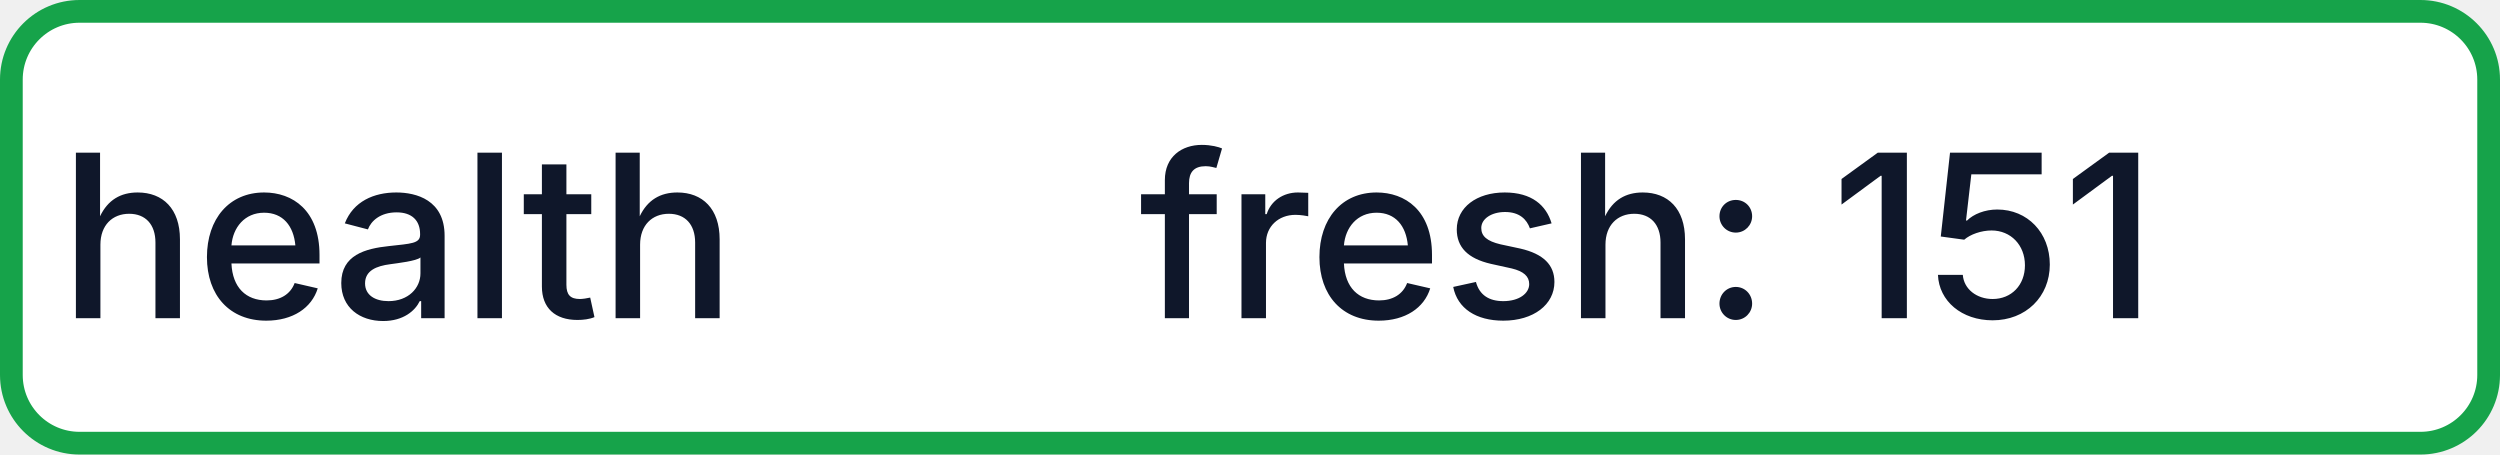
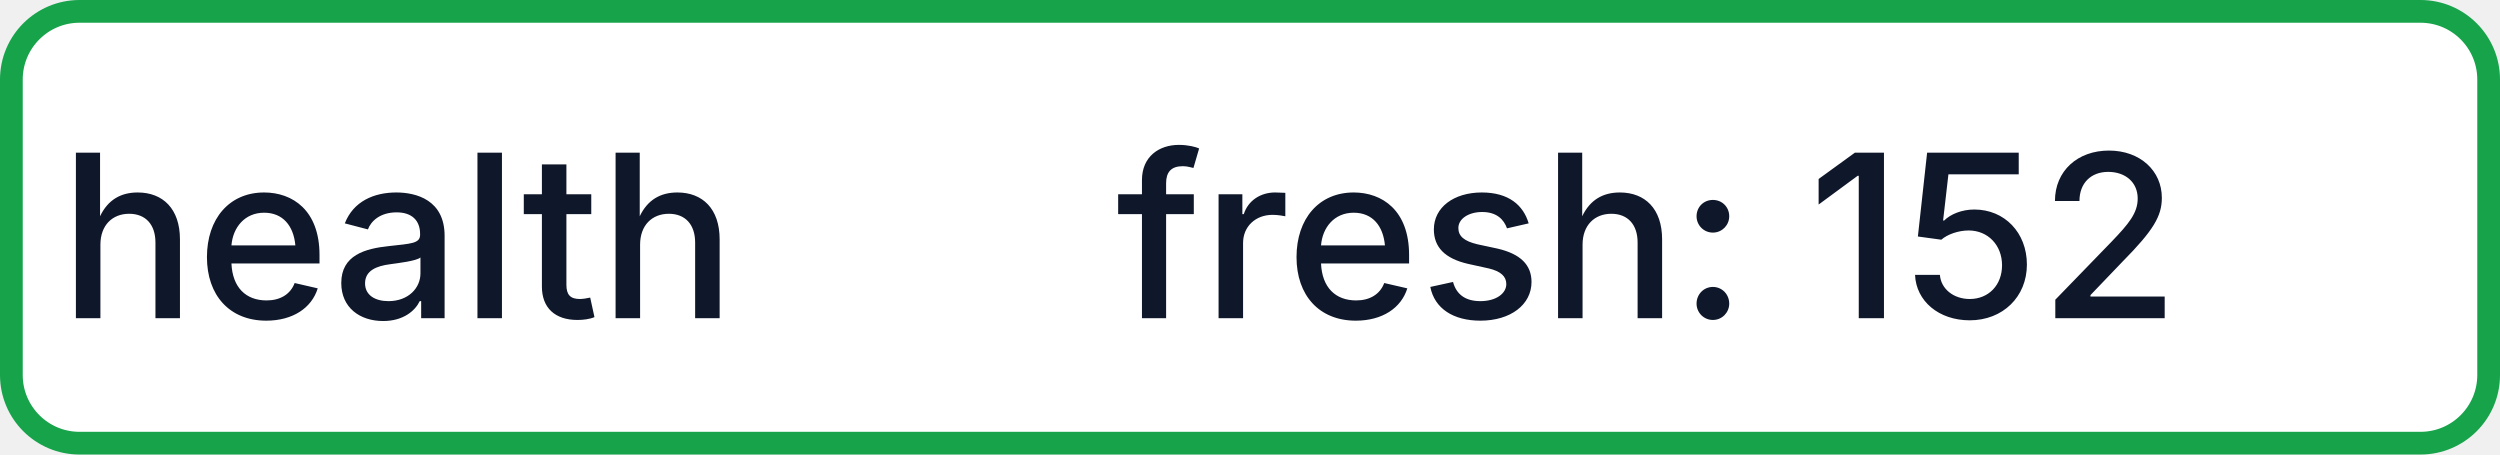
- <svg xmlns="http://www.w3.org/2000/svg" width="110" height="20" role="img" aria-label="health: fresh: 151">
+ <svg xmlns="http://www.w3.org/2000/svg" width="110" height="20" role="img" aria-label="health: fresh: 152">
  <rect x="0.5" y="0.5" width="109" height="19" rx="3" fill="#FFFFFF" stroke="#16A34A" stroke-width="1" />
  <g fill="#0F172A" text-anchor="middle" font-family="-apple-system,BlinkMacSystemFont,Segoe UI,sans-serif" font-size="10" font-weight="500">
    <text x="17.5" y="14">health</text>
-     <text x="72.5" y="14" textLength="68" lengthAdjust="spacingAndGlyphs">fresh: 151</text>
+     <text x="72.5" y="14" textLength="68" lengthAdjust="spacingAndGlyphs">fresh: 152</text>
  </g>
</svg>
